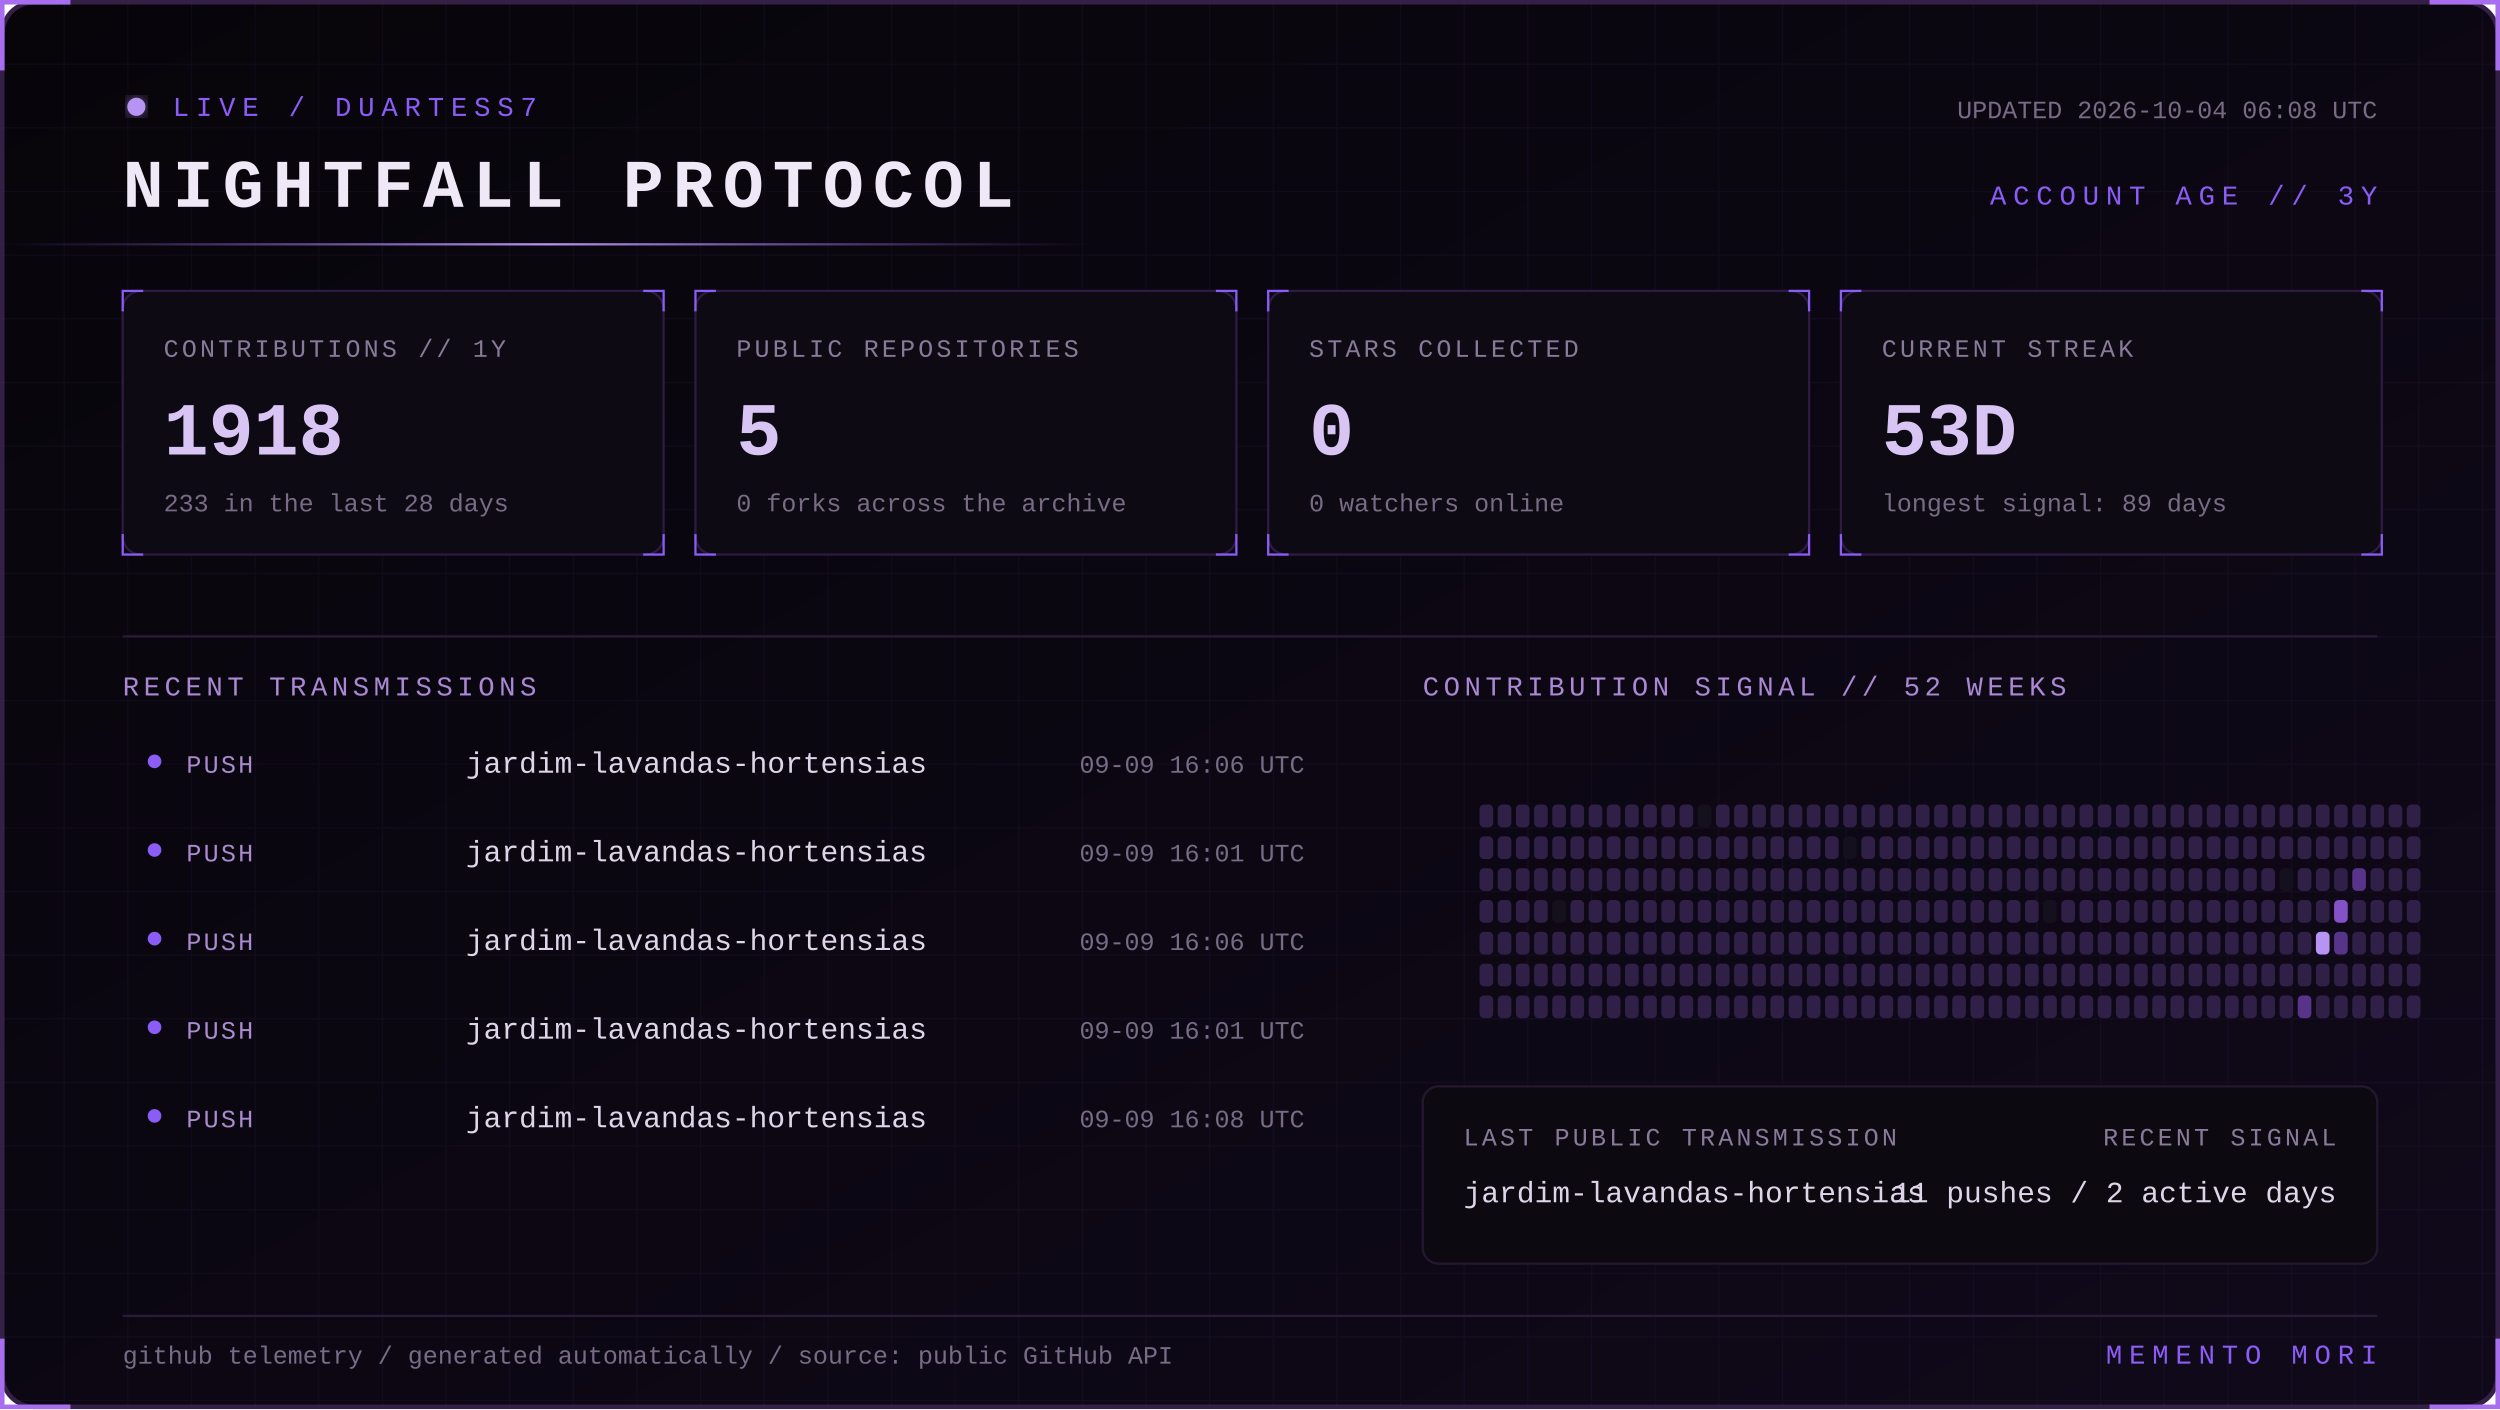
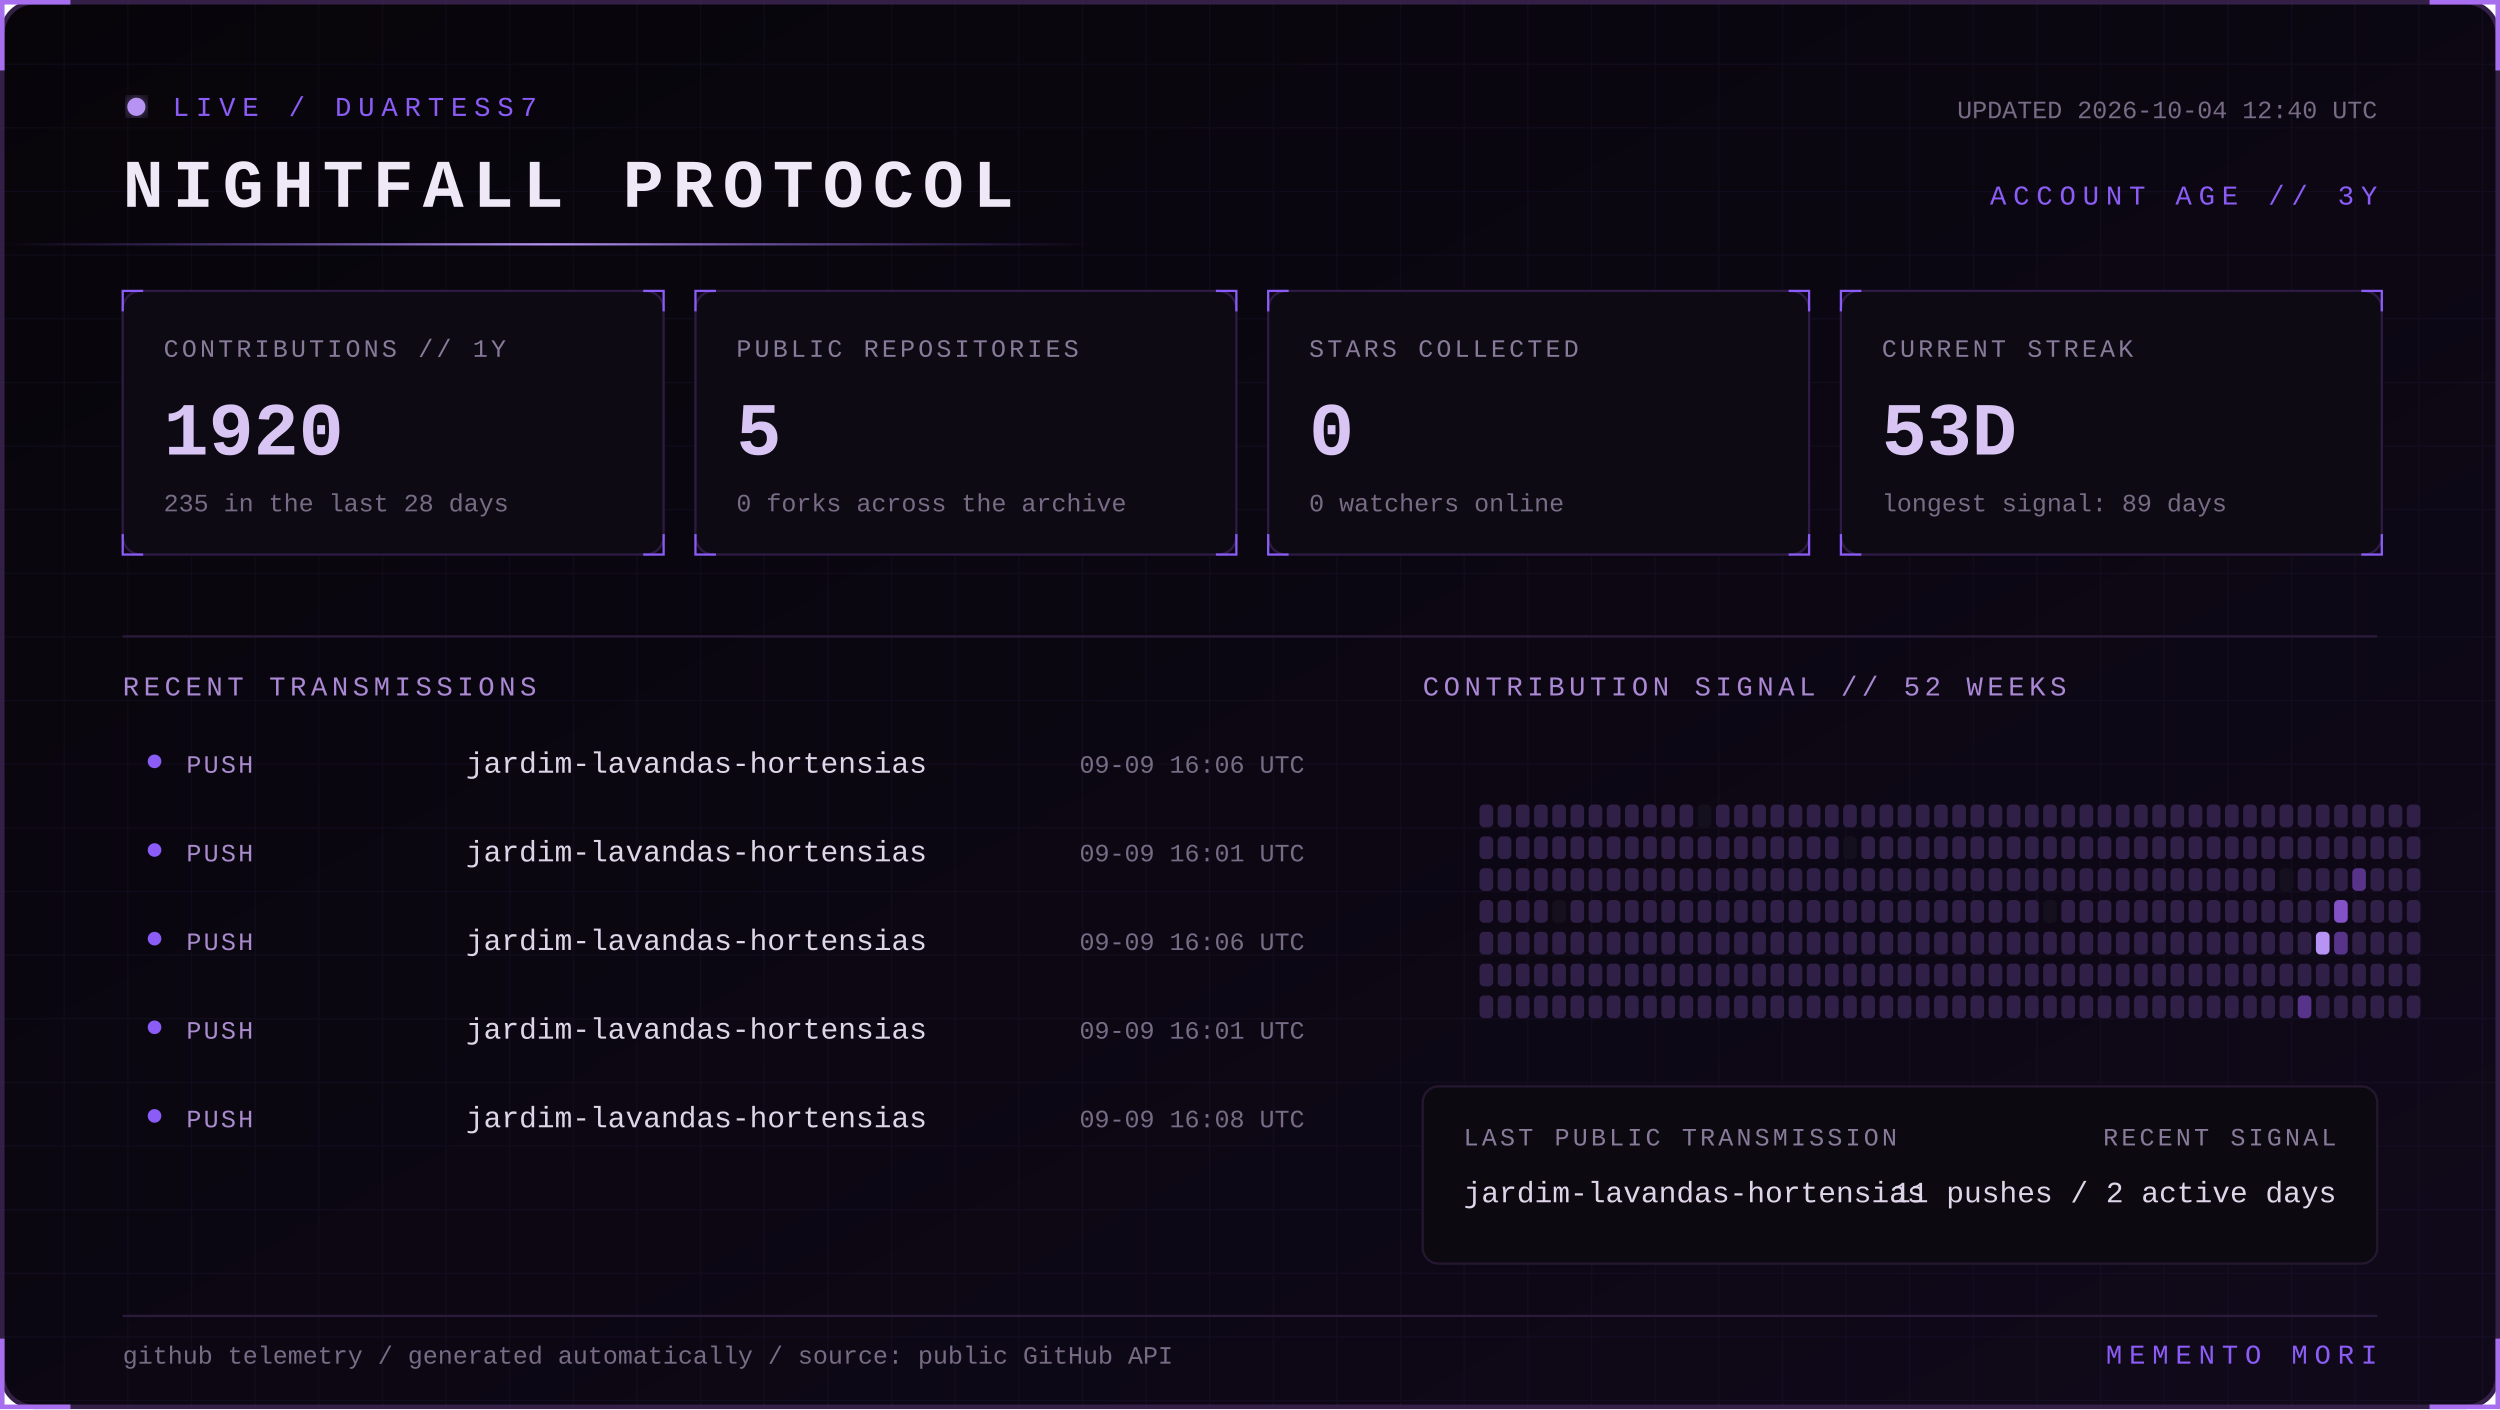
<svg xmlns="http://www.w3.org/2000/svg" width="1100" height="620" viewBox="0 0 1100 620" role="img" aria-labelledby="title desc">
  <defs>
    <linearGradient id="bg" x1="0" y1="0" x2="1" y2="1">
      <stop stop-color="#07050a" />
      <stop offset="1" stop-color="#10091a" />
    </linearGradient>
    <linearGradient id="beam">
      <stop stop-color="#8b5cf6" stop-opacity="0" />
      <stop offset=".5" stop-color="#b794f4" />
      <stop offset="1" stop-color="#8b5cf6" stop-opacity="0" />
    </linearGradient>
    <filter id="glow">
      <feGaussianBlur stdDeviation="4" result="b" />
      <feMerge>
        <feMergeNode in="b" />
        <feMergeNode in="SourceGraphic" />
      </feMerge>
    </filter>
    <pattern id="grid" width="28" height="28" patternUnits="userSpaceOnUse">
      <path d="M28 0H0V28" fill="none" stroke="#8b5cf6" stroke-opacity=".055" />
    </pattern>
    <style>
      text { font-family: Consolas, 'Courier New', monospace; }
      .kicker { fill:#8b5cf6; font-size:12px; letter-spacing:3px; }
      .title { fill:#eee8f7; font-size:30px; font-weight:700; letter-spacing:4px; }
      .label { fill:#887a99; font-size:11px; letter-spacing:1.4px; }
      .value { fill:#d8c5f4; font-size:33px; font-weight:700; }
      .detail,.pct { fill:#776b85; font-size:11px; }
      .section { fill:#aa88d4; font-size:12px; letter-spacing:2px; }
      .lang { fill:#ded5e8; font-size:13px; }
      .event { fill:#a98bce; font-size:11px; letter-spacing:1px; }
      .scan { animation:scan 5s linear infinite; }
      .blink { animation:blink 1.6s step-end infinite; }
      @keyframes scan { from { transform:translateX(-500px) } to { transform:translateX(1100px) } }
      @keyframes blink { 50% { opacity:.25 } }
    </style>
  </defs>
  <rect x="1" y="1" width="1098" height="618" rx="14" fill="url(#bg)" stroke="#342047" stroke-width="2" />
  <rect x="1" y="1" width="1098" height="618" rx="14" fill="url(#grid)" />
  <path d="M31 1H1v30 M1069 1h30v30 M1099 589v30h-30 M31 619H1v-30" stroke="#a76ff0" stroke-width="2" fill="none" />
  <g transform="translate(54 42)">
    <circle cx="6" cy="5" r="4" fill="#b794f4" filter="url(#glow)" class="blink" />
    <text x="22" y="9" class="kicker">LIVE / DUARTESS7</text>
    <text y="49" class="title">NIGHTFALL PROTOCOL</text>
-     <text x="992" y="10" text-anchor="end" class="detail">UPDATED 2026-10-04 06:08 UTC</text>
+     <text x="992" y="10" text-anchor="end" class="detail">UPDATED 2026-10-04 12:40 UTC</text>
    <text x="992" y="48" text-anchor="end" class="kicker">ACCOUNT AGE // 3Y</text>
  </g>
  <rect y="107" width="480" height="1" fill="url(#beam)" class="scan" />
  <g transform="translate(54 128)">
    <rect width="238" height="116" rx="8" fill="#0d0a13" stroke="#2d1b43" />
    <path d="M0 9V0h9 M229 0h9v9 M238 107v9h-9 M9 116H0v-9" stroke="#8b5cf6" fill="none" />
    <text x="18" y="29" class="label">CONTRIBUTIONS // 1Y</text>
-     <text x="18" y="72" class="value">1918</text>
-     <text x="18" y="97" class="detail">233 in the last 28 days</text>
+     <text x="18" y="72" class="value">1920</text>
+     <text x="18" y="97" class="detail">235 in the last 28 days</text>
  </g>
  <g transform="translate(306 128)">
    <rect width="238" height="116" rx="8" fill="#0d0a13" stroke="#2d1b43" />
    <path d="M0 9V0h9 M229 0h9v9 M238 107v9h-9 M9 116H0v-9" stroke="#8b5cf6" fill="none" />
    <text x="18" y="29" class="label">PUBLIC REPOSITORIES</text>
    <text x="18" y="72" class="value">5</text>
    <text x="18" y="97" class="detail">0 forks across the archive</text>
  </g>
  <g transform="translate(558 128)">
    <rect width="238" height="116" rx="8" fill="#0d0a13" stroke="#2d1b43" />
    <path d="M0 9V0h9 M229 0h9v9 M238 107v9h-9 M9 116H0v-9" stroke="#8b5cf6" fill="none" />
    <text x="18" y="29" class="label">STARS COLLECTED</text>
    <text x="18" y="72" class="value">0</text>
    <text x="18" y="97" class="detail">0 watchers online</text>
  </g>
  <g transform="translate(810 128)">
    <rect width="238" height="116" rx="8" fill="#0d0a13" stroke="#2d1b43" />
    <path d="M0 9V0h9 M229 0h9v9 M238 107v9h-9 M9 116H0v-9" stroke="#8b5cf6" fill="none" />
    <text x="18" y="29" class="label">CURRENT STREAK</text>
    <text x="18" y="72" class="value">53D</text>
    <text x="18" y="97" class="detail">longest signal: 89 days</text>
  </g>
  <path d="M54 280H1046" stroke="#291b39" />
  <text x="54" y="306" class="section">RECENT TRANSMISSIONS</text>
  <text x="626" y="306" class="section">CONTRIBUTION SIGNAL // 52 WEEKS</text>
  <circle cx="68" cy="335" r="3" fill="#8b5cf6" />
  <text x="82" y="340" class="event">PUSH</text>
  <text x="205" y="340" class="lang">jardim-lavandas-hortensias</text>
  <text x="574" y="340" text-anchor="end" class="pct">09-09 16:06 UTC</text>
  <circle cx="68" cy="374" r="3" fill="#8b5cf6" />
  <text x="82" y="379" class="event">PUSH</text>
  <text x="205" y="379" class="lang">jardim-lavandas-hortensias</text>
  <text x="574" y="379" text-anchor="end" class="pct">09-09 16:01 UTC</text>
  <circle cx="68" cy="413" r="3" fill="#8b5cf6" />
  <text x="82" y="418" class="event">PUSH</text>
  <text x="205" y="418" class="lang">jardim-lavandas-hortensias</text>
  <text x="574" y="418" text-anchor="end" class="pct">09-09 16:06 UTC</text>
  <circle cx="68" cy="452" r="3" fill="#8b5cf6" />
  <text x="82" y="457" class="event">PUSH</text>
  <text x="205" y="457" class="lang">jardim-lavandas-hortensias</text>
  <text x="574" y="457" text-anchor="end" class="pct">09-09 16:01 UTC</text>
  <circle cx="68" cy="491" r="3" fill="#8b5cf6" />
  <text x="82" y="496" class="event">PUSH</text>
  <text x="205" y="496" class="lang">jardim-lavandas-hortensias</text>
  <text x="574" y="496" text-anchor="end" class="pct">09-09 16:08 UTC</text>
  <g>
    <rect x="651" y="354" width="6" height="10" rx="2" fill="#302047" />
    <rect x="651" y="368" width="6" height="10" rx="2" fill="#302047" />
    <rect x="651" y="382" width="6" height="10" rx="2" fill="#302047" />
    <rect x="651" y="396" width="6" height="10" rx="2" fill="#302047" />
    <rect x="651" y="410" width="6" height="10" rx="2" fill="#302047" />
    <rect x="651" y="424" width="6" height="10" rx="2" fill="#302047" />
    <rect x="651" y="438" width="6" height="10" rx="2" fill="#302047" />
    <rect x="659" y="354" width="6" height="10" rx="2" fill="#302047" />
    <rect x="659" y="368" width="6" height="10" rx="2" fill="#302047" />
    <rect x="659" y="382" width="6" height="10" rx="2" fill="#302047" />
    <rect x="659" y="396" width="6" height="10" rx="2" fill="#302047" />
    <rect x="659" y="410" width="6" height="10" rx="2" fill="#302047" />
    <rect x="659" y="424" width="6" height="10" rx="2" fill="#302047" />
    <rect x="659" y="438" width="6" height="10" rx="2" fill="#302047" />
    <rect x="667" y="354" width="6" height="10" rx="2" fill="#302047" />
    <rect x="667" y="368" width="6" height="10" rx="2" fill="#302047" />
    <rect x="667" y="382" width="6" height="10" rx="2" fill="#302047" />
    <rect x="667" y="396" width="6" height="10" rx="2" fill="#302047" />
    <rect x="667" y="410" width="6" height="10" rx="2" fill="#302047" />
    <rect x="667" y="424" width="6" height="10" rx="2" fill="#302047" />
    <rect x="667" y="438" width="6" height="10" rx="2" fill="#302047" />
    <rect x="675" y="354" width="6" height="10" rx="2" fill="#302047" />
    <rect x="675" y="368" width="6" height="10" rx="2" fill="#302047" />
    <rect x="675" y="382" width="6" height="10" rx="2" fill="#302047" />
    <rect x="675" y="396" width="6" height="10" rx="2" fill="#302047" />
    <rect x="675" y="410" width="6" height="10" rx="2" fill="#302047" />
    <rect x="675" y="424" width="6" height="10" rx="2" fill="#302047" />
    <rect x="675" y="438" width="6" height="10" rx="2" fill="#302047" />
    <rect x="683" y="354" width="6" height="10" rx="2" fill="#302047" />
    <rect x="683" y="368" width="6" height="10" rx="2" fill="#302047" />
    <rect x="683" y="382" width="6" height="10" rx="2" fill="#302047" />
    <rect x="683" y="396" width="6" height="10" rx="2" fill="#15101d" />
    <rect x="683" y="410" width="6" height="10" rx="2" fill="#302047" />
    <rect x="683" y="424" width="6" height="10" rx="2" fill="#302047" />
    <rect x="683" y="438" width="6" height="10" rx="2" fill="#302047" />
    <rect x="691" y="354" width="6" height="10" rx="2" fill="#302047" />
    <rect x="691" y="368" width="6" height="10" rx="2" fill="#302047" />
    <rect x="691" y="382" width="6" height="10" rx="2" fill="#302047" />
    <rect x="691" y="396" width="6" height="10" rx="2" fill="#302047" />
    <rect x="691" y="410" width="6" height="10" rx="2" fill="#302047" />
    <rect x="691" y="424" width="6" height="10" rx="2" fill="#302047" />
    <rect x="691" y="438" width="6" height="10" rx="2" fill="#302047" />
    <rect x="699" y="354" width="6" height="10" rx="2" fill="#302047" />
    <rect x="699" y="368" width="6" height="10" rx="2" fill="#302047" />
    <rect x="699" y="382" width="6" height="10" rx="2" fill="#302047" />
    <rect x="699" y="396" width="6" height="10" rx="2" fill="#302047" />
    <rect x="699" y="410" width="6" height="10" rx="2" fill="#302047" />
    <rect x="699" y="424" width="6" height="10" rx="2" fill="#302047" />
    <rect x="699" y="438" width="6" height="10" rx="2" fill="#302047" />
    <rect x="707" y="354" width="6" height="10" rx="2" fill="#302047" />
    <rect x="707" y="368" width="6" height="10" rx="2" fill="#302047" />
    <rect x="707" y="382" width="6" height="10" rx="2" fill="#302047" />
    <rect x="707" y="396" width="6" height="10" rx="2" fill="#302047" />
    <rect x="707" y="410" width="6" height="10" rx="2" fill="#302047" />
    <rect x="707" y="424" width="6" height="10" rx="2" fill="#302047" />
    <rect x="707" y="438" width="6" height="10" rx="2" fill="#302047" />
    <rect x="715" y="354" width="6" height="10" rx="2" fill="#302047" />
    <rect x="715" y="368" width="6" height="10" rx="2" fill="#302047" />
    <rect x="715" y="382" width="6" height="10" rx="2" fill="#302047" />
    <rect x="715" y="396" width="6" height="10" rx="2" fill="#302047" />
    <rect x="715" y="410" width="6" height="10" rx="2" fill="#302047" />
    <rect x="715" y="424" width="6" height="10" rx="2" fill="#302047" />
    <rect x="715" y="438" width="6" height="10" rx="2" fill="#302047" />
    <rect x="723" y="354" width="6" height="10" rx="2" fill="#302047" />
    <rect x="723" y="368" width="6" height="10" rx="2" fill="#302047" />
    <rect x="723" y="382" width="6" height="10" rx="2" fill="#302047" />
    <rect x="723" y="396" width="6" height="10" rx="2" fill="#302047" />
    <rect x="723" y="410" width="6" height="10" rx="2" fill="#302047" />
    <rect x="723" y="424" width="6" height="10" rx="2" fill="#302047" />
    <rect x="723" y="438" width="6" height="10" rx="2" fill="#302047" />
    <rect x="731" y="354" width="6" height="10" rx="2" fill="#302047" />
    <rect x="731" y="368" width="6" height="10" rx="2" fill="#302047" />
    <rect x="731" y="382" width="6" height="10" rx="2" fill="#302047" />
    <rect x="731" y="396" width="6" height="10" rx="2" fill="#302047" />
    <rect x="731" y="410" width="6" height="10" rx="2" fill="#302047" />
    <rect x="731" y="424" width="6" height="10" rx="2" fill="#302047" />
    <rect x="731" y="438" width="6" height="10" rx="2" fill="#302047" />
    <rect x="739" y="354" width="6" height="10" rx="2" fill="#302047" />
    <rect x="739" y="368" width="6" height="10" rx="2" fill="#302047" />
    <rect x="739" y="382" width="6" height="10" rx="2" fill="#302047" />
    <rect x="739" y="396" width="6" height="10" rx="2" fill="#302047" />
    <rect x="739" y="410" width="6" height="10" rx="2" fill="#302047" />
    <rect x="739" y="424" width="6" height="10" rx="2" fill="#302047" />
    <rect x="739" y="438" width="6" height="10" rx="2" fill="#302047" />
    <rect x="747" y="354" width="6" height="10" rx="2" fill="#15101d" />
    <rect x="747" y="368" width="6" height="10" rx="2" fill="#302047" />
    <rect x="747" y="382" width="6" height="10" rx="2" fill="#302047" />
    <rect x="747" y="396" width="6" height="10" rx="2" fill="#302047" />
    <rect x="747" y="410" width="6" height="10" rx="2" fill="#302047" />
    <rect x="747" y="424" width="6" height="10" rx="2" fill="#302047" />
    <rect x="747" y="438" width="6" height="10" rx="2" fill="#302047" />
    <rect x="755" y="354" width="6" height="10" rx="2" fill="#302047" />
    <rect x="755" y="368" width="6" height="10" rx="2" fill="#302047" />
    <rect x="755" y="382" width="6" height="10" rx="2" fill="#302047" />
    <rect x="755" y="396" width="6" height="10" rx="2" fill="#302047" />
    <rect x="755" y="410" width="6" height="10" rx="2" fill="#302047" />
    <rect x="755" y="424" width="6" height="10" rx="2" fill="#302047" />
    <rect x="755" y="438" width="6" height="10" rx="2" fill="#302047" />
    <rect x="763" y="354" width="6" height="10" rx="2" fill="#302047" />
    <rect x="763" y="368" width="6" height="10" rx="2" fill="#302047" />
    <rect x="763" y="382" width="6" height="10" rx="2" fill="#302047" />
    <rect x="763" y="396" width="6" height="10" rx="2" fill="#302047" />
    <rect x="763" y="410" width="6" height="10" rx="2" fill="#302047" />
    <rect x="763" y="424" width="6" height="10" rx="2" fill="#302047" />
    <rect x="763" y="438" width="6" height="10" rx="2" fill="#302047" />
    <rect x="771" y="354" width="6" height="10" rx="2" fill="#302047" />
    <rect x="771" y="368" width="6" height="10" rx="2" fill="#302047" />
    <rect x="771" y="382" width="6" height="10" rx="2" fill="#302047" />
    <rect x="771" y="396" width="6" height="10" rx="2" fill="#302047" />
    <rect x="771" y="410" width="6" height="10" rx="2" fill="#302047" />
    <rect x="771" y="424" width="6" height="10" rx="2" fill="#302047" />
    <rect x="771" y="438" width="6" height="10" rx="2" fill="#302047" />
    <rect x="779" y="354" width="6" height="10" rx="2" fill="#302047" />
    <rect x="779" y="368" width="6" height="10" rx="2" fill="#302047" />
    <rect x="779" y="382" width="6" height="10" rx="2" fill="#302047" />
    <rect x="779" y="396" width="6" height="10" rx="2" fill="#302047" />
    <rect x="779" y="410" width="6" height="10" rx="2" fill="#302047" />
    <rect x="779" y="424" width="6" height="10" rx="2" fill="#302047" />
    <rect x="779" y="438" width="6" height="10" rx="2" fill="#302047" />
    <rect x="787" y="354" width="6" height="10" rx="2" fill="#302047" />
    <rect x="787" y="368" width="6" height="10" rx="2" fill="#302047" />
    <rect x="787" y="382" width="6" height="10" rx="2" fill="#302047" />
    <rect x="787" y="396" width="6" height="10" rx="2" fill="#302047" />
    <rect x="787" y="410" width="6" height="10" rx="2" fill="#302047" />
    <rect x="787" y="424" width="6" height="10" rx="2" fill="#302047" />
    <rect x="787" y="438" width="6" height="10" rx="2" fill="#302047" />
    <rect x="795" y="354" width="6" height="10" rx="2" fill="#302047" />
    <rect x="795" y="368" width="6" height="10" rx="2" fill="#302047" />
    <rect x="795" y="382" width="6" height="10" rx="2" fill="#302047" />
    <rect x="795" y="396" width="6" height="10" rx="2" fill="#302047" />
    <rect x="795" y="410" width="6" height="10" rx="2" fill="#302047" />
    <rect x="795" y="424" width="6" height="10" rx="2" fill="#302047" />
    <rect x="795" y="438" width="6" height="10" rx="2" fill="#302047" />
    <rect x="803" y="354" width="6" height="10" rx="2" fill="#302047" />
    <rect x="803" y="368" width="6" height="10" rx="2" fill="#302047" />
    <rect x="803" y="382" width="6" height="10" rx="2" fill="#302047" />
    <rect x="803" y="396" width="6" height="10" rx="2" fill="#302047" />
    <rect x="803" y="410" width="6" height="10" rx="2" fill="#302047" />
    <rect x="803" y="424" width="6" height="10" rx="2" fill="#302047" />
    <rect x="803" y="438" width="6" height="10" rx="2" fill="#302047" />
    <rect x="811" y="354" width="6" height="10" rx="2" fill="#302047" />
    <rect x="811" y="368" width="6" height="10" rx="2" fill="#15101d" />
    <rect x="811" y="382" width="6" height="10" rx="2" fill="#302047" />
    <rect x="811" y="396" width="6" height="10" rx="2" fill="#302047" />
    <rect x="811" y="410" width="6" height="10" rx="2" fill="#302047" />
    <rect x="811" y="424" width="6" height="10" rx="2" fill="#302047" />
    <rect x="811" y="438" width="6" height="10" rx="2" fill="#302047" />
    <rect x="819" y="354" width="6" height="10" rx="2" fill="#302047" />
    <rect x="819" y="368" width="6" height="10" rx="2" fill="#302047" />
    <rect x="819" y="382" width="6" height="10" rx="2" fill="#302047" />
    <rect x="819" y="396" width="6" height="10" rx="2" fill="#302047" />
    <rect x="819" y="410" width="6" height="10" rx="2" fill="#302047" />
    <rect x="819" y="424" width="6" height="10" rx="2" fill="#302047" />
    <rect x="819" y="438" width="6" height="10" rx="2" fill="#302047" />
    <rect x="827" y="354" width="6" height="10" rx="2" fill="#302047" />
    <rect x="827" y="368" width="6" height="10" rx="2" fill="#302047" />
    <rect x="827" y="382" width="6" height="10" rx="2" fill="#302047" />
    <rect x="827" y="396" width="6" height="10" rx="2" fill="#302047" />
    <rect x="827" y="410" width="6" height="10" rx="2" fill="#302047" />
    <rect x="827" y="424" width="6" height="10" rx="2" fill="#302047" />
    <rect x="827" y="438" width="6" height="10" rx="2" fill="#302047" />
    <rect x="835" y="354" width="6" height="10" rx="2" fill="#302047" />
    <rect x="835" y="368" width="6" height="10" rx="2" fill="#302047" />
    <rect x="835" y="382" width="6" height="10" rx="2" fill="#302047" />
    <rect x="835" y="396" width="6" height="10" rx="2" fill="#302047" />
    <rect x="835" y="410" width="6" height="10" rx="2" fill="#302047" />
    <rect x="835" y="424" width="6" height="10" rx="2" fill="#302047" />
    <rect x="835" y="438" width="6" height="10" rx="2" fill="#302047" />
    <rect x="843" y="354" width="6" height="10" rx="2" fill="#302047" />
    <rect x="843" y="368" width="6" height="10" rx="2" fill="#302047" />
    <rect x="843" y="382" width="6" height="10" rx="2" fill="#302047" />
    <rect x="843" y="396" width="6" height="10" rx="2" fill="#302047" />
    <rect x="843" y="410" width="6" height="10" rx="2" fill="#302047" />
    <rect x="843" y="424" width="6" height="10" rx="2" fill="#302047" />
    <rect x="843" y="438" width="6" height="10" rx="2" fill="#302047" />
    <rect x="851" y="354" width="6" height="10" rx="2" fill="#302047" />
    <rect x="851" y="368" width="6" height="10" rx="2" fill="#302047" />
    <rect x="851" y="382" width="6" height="10" rx="2" fill="#302047" />
    <rect x="851" y="396" width="6" height="10" rx="2" fill="#302047" />
    <rect x="851" y="410" width="6" height="10" rx="2" fill="#302047" />
    <rect x="851" y="424" width="6" height="10" rx="2" fill="#302047" />
    <rect x="851" y="438" width="6" height="10" rx="2" fill="#302047" />
    <rect x="859" y="354" width="6" height="10" rx="2" fill="#302047" />
    <rect x="859" y="368" width="6" height="10" rx="2" fill="#302047" />
    <rect x="859" y="382" width="6" height="10" rx="2" fill="#302047" />
    <rect x="859" y="396" width="6" height="10" rx="2" fill="#302047" />
    <rect x="859" y="410" width="6" height="10" rx="2" fill="#302047" />
    <rect x="859" y="424" width="6" height="10" rx="2" fill="#302047" />
    <rect x="859" y="438" width="6" height="10" rx="2" fill="#302047" />
    <rect x="867" y="354" width="6" height="10" rx="2" fill="#302047" />
    <rect x="867" y="368" width="6" height="10" rx="2" fill="#302047" />
    <rect x="867" y="382" width="6" height="10" rx="2" fill="#302047" />
    <rect x="867" y="396" width="6" height="10" rx="2" fill="#302047" />
    <rect x="867" y="410" width="6" height="10" rx="2" fill="#302047" />
    <rect x="867" y="424" width="6" height="10" rx="2" fill="#302047" />
    <rect x="867" y="438" width="6" height="10" rx="2" fill="#302047" />
    <rect x="875" y="354" width="6" height="10" rx="2" fill="#302047" />
    <rect x="875" y="368" width="6" height="10" rx="2" fill="#302047" />
    <rect x="875" y="382" width="6" height="10" rx="2" fill="#302047" />
    <rect x="875" y="396" width="6" height="10" rx="2" fill="#302047" />
    <rect x="875" y="410" width="6" height="10" rx="2" fill="#302047" />
    <rect x="875" y="424" width="6" height="10" rx="2" fill="#302047" />
    <rect x="875" y="438" width="6" height="10" rx="2" fill="#302047" />
    <rect x="883" y="354" width="6" height="10" rx="2" fill="#302047" />
    <rect x="883" y="368" width="6" height="10" rx="2" fill="#302047" />
    <rect x="883" y="382" width="6" height="10" rx="2" fill="#302047" />
    <rect x="883" y="396" width="6" height="10" rx="2" fill="#302047" />
    <rect x="883" y="410" width="6" height="10" rx="2" fill="#302047" />
    <rect x="883" y="424" width="6" height="10" rx="2" fill="#302047" />
    <rect x="883" y="438" width="6" height="10" rx="2" fill="#302047" />
    <rect x="891" y="354" width="6" height="10" rx="2" fill="#302047" />
    <rect x="891" y="368" width="6" height="10" rx="2" fill="#302047" />
    <rect x="891" y="382" width="6" height="10" rx="2" fill="#302047" />
    <rect x="891" y="396" width="6" height="10" rx="2" fill="#302047" />
    <rect x="891" y="410" width="6" height="10" rx="2" fill="#302047" />
    <rect x="891" y="424" width="6" height="10" rx="2" fill="#302047" />
    <rect x="891" y="438" width="6" height="10" rx="2" fill="#302047" />
    <rect x="899" y="354" width="6" height="10" rx="2" fill="#302047" />
    <rect x="899" y="368" width="6" height="10" rx="2" fill="#302047" />
    <rect x="899" y="382" width="6" height="10" rx="2" fill="#302047" />
    <rect x="899" y="396" width="6" height="10" rx="2" fill="#15101d" />
    <rect x="899" y="410" width="6" height="10" rx="2" fill="#302047" />
    <rect x="899" y="424" width="6" height="10" rx="2" fill="#302047" />
    <rect x="899" y="438" width="6" height="10" rx="2" fill="#302047" />
    <rect x="907" y="354" width="6" height="10" rx="2" fill="#302047" />
    <rect x="907" y="368" width="6" height="10" rx="2" fill="#302047" />
    <rect x="907" y="382" width="6" height="10" rx="2" fill="#302047" />
    <rect x="907" y="396" width="6" height="10" rx="2" fill="#302047" />
    <rect x="907" y="410" width="6" height="10" rx="2" fill="#302047" />
    <rect x="907" y="424" width="6" height="10" rx="2" fill="#302047" />
    <rect x="907" y="438" width="6" height="10" rx="2" fill="#302047" />
    <rect x="915" y="354" width="6" height="10" rx="2" fill="#302047" />
    <rect x="915" y="368" width="6" height="10" rx="2" fill="#302047" />
    <rect x="915" y="382" width="6" height="10" rx="2" fill="#302047" />
    <rect x="915" y="396" width="6" height="10" rx="2" fill="#302047" />
    <rect x="915" y="410" width="6" height="10" rx="2" fill="#302047" />
    <rect x="915" y="424" width="6" height="10" rx="2" fill="#302047" />
    <rect x="915" y="438" width="6" height="10" rx="2" fill="#302047" />
    <rect x="923" y="354" width="6" height="10" rx="2" fill="#302047" />
    <rect x="923" y="368" width="6" height="10" rx="2" fill="#302047" />
    <rect x="923" y="382" width="6" height="10" rx="2" fill="#302047" />
    <rect x="923" y="396" width="6" height="10" rx="2" fill="#302047" />
    <rect x="923" y="410" width="6" height="10" rx="2" fill="#302047" />
    <rect x="923" y="424" width="6" height="10" rx="2" fill="#302047" />
    <rect x="923" y="438" width="6" height="10" rx="2" fill="#302047" />
    <rect x="931" y="354" width="6" height="10" rx="2" fill="#302047" />
    <rect x="931" y="368" width="6" height="10" rx="2" fill="#302047" />
    <rect x="931" y="382" width="6" height="10" rx="2" fill="#302047" />
    <rect x="931" y="396" width="6" height="10" rx="2" fill="#302047" />
    <rect x="931" y="410" width="6" height="10" rx="2" fill="#302047" />
    <rect x="931" y="424" width="6" height="10" rx="2" fill="#302047" />
    <rect x="931" y="438" width="6" height="10" rx="2" fill="#302047" />
    <rect x="939" y="354" width="6" height="10" rx="2" fill="#302047" />
    <rect x="939" y="368" width="6" height="10" rx="2" fill="#302047" />
    <rect x="939" y="382" width="6" height="10" rx="2" fill="#302047" />
    <rect x="939" y="396" width="6" height="10" rx="2" fill="#302047" />
    <rect x="939" y="410" width="6" height="10" rx="2" fill="#302047" />
    <rect x="939" y="424" width="6" height="10" rx="2" fill="#302047" />
    <rect x="939" y="438" width="6" height="10" rx="2" fill="#302047" />
    <rect x="947" y="354" width="6" height="10" rx="2" fill="#302047" />
    <rect x="947" y="368" width="6" height="10" rx="2" fill="#302047" />
    <rect x="947" y="382" width="6" height="10" rx="2" fill="#302047" />
    <rect x="947" y="396" width="6" height="10" rx="2" fill="#302047" />
    <rect x="947" y="410" width="6" height="10" rx="2" fill="#302047" />
    <rect x="947" y="424" width="6" height="10" rx="2" fill="#302047" />
    <rect x="947" y="438" width="6" height="10" rx="2" fill="#302047" />
    <rect x="955" y="354" width="6" height="10" rx="2" fill="#302047" />
    <rect x="955" y="368" width="6" height="10" rx="2" fill="#302047" />
    <rect x="955" y="382" width="6" height="10" rx="2" fill="#302047" />
    <rect x="955" y="396" width="6" height="10" rx="2" fill="#302047" />
    <rect x="955" y="410" width="6" height="10" rx="2" fill="#302047" />
    <rect x="955" y="424" width="6" height="10" rx="2" fill="#302047" />
    <rect x="955" y="438" width="6" height="10" rx="2" fill="#302047" />
    <rect x="963" y="354" width="6" height="10" rx="2" fill="#302047" />
    <rect x="963" y="368" width="6" height="10" rx="2" fill="#302047" />
    <rect x="963" y="382" width="6" height="10" rx="2" fill="#302047" />
    <rect x="963" y="396" width="6" height="10" rx="2" fill="#302047" />
    <rect x="963" y="410" width="6" height="10" rx="2" fill="#302047" />
    <rect x="963" y="424" width="6" height="10" rx="2" fill="#302047" />
    <rect x="963" y="438" width="6" height="10" rx="2" fill="#302047" />
    <rect x="971" y="354" width="6" height="10" rx="2" fill="#302047" />
    <rect x="971" y="368" width="6" height="10" rx="2" fill="#302047" />
    <rect x="971" y="382" width="6" height="10" rx="2" fill="#302047" />
    <rect x="971" y="396" width="6" height="10" rx="2" fill="#302047" />
    <rect x="971" y="410" width="6" height="10" rx="2" fill="#302047" />
    <rect x="971" y="424" width="6" height="10" rx="2" fill="#302047" />
    <rect x="971" y="438" width="6" height="10" rx="2" fill="#302047" />
    <rect x="979" y="354" width="6" height="10" rx="2" fill="#302047" />
    <rect x="979" y="368" width="6" height="10" rx="2" fill="#302047" />
    <rect x="979" y="382" width="6" height="10" rx="2" fill="#302047" />
    <rect x="979" y="396" width="6" height="10" rx="2" fill="#302047" />
    <rect x="979" y="410" width="6" height="10" rx="2" fill="#302047" />
    <rect x="979" y="424" width="6" height="10" rx="2" fill="#302047" />
    <rect x="979" y="438" width="6" height="10" rx="2" fill="#302047" />
    <rect x="987" y="354" width="6" height="10" rx="2" fill="#302047" />
    <rect x="987" y="368" width="6" height="10" rx="2" fill="#302047" />
    <rect x="987" y="382" width="6" height="10" rx="2" fill="#302047" />
    <rect x="987" y="396" width="6" height="10" rx="2" fill="#302047" />
    <rect x="987" y="410" width="6" height="10" rx="2" fill="#302047" />
    <rect x="987" y="424" width="6" height="10" rx="2" fill="#302047" />
    <rect x="987" y="438" width="6" height="10" rx="2" fill="#302047" />
    <rect x="995" y="354" width="6" height="10" rx="2" fill="#302047" />
    <rect x="995" y="368" width="6" height="10" rx="2" fill="#302047" />
    <rect x="995" y="382" width="6" height="10" rx="2" fill="#302047" />
    <rect x="995" y="396" width="6" height="10" rx="2" fill="#302047" />
    <rect x="995" y="410" width="6" height="10" rx="2" fill="#302047" />
    <rect x="995" y="424" width="6" height="10" rx="2" fill="#302047" />
    <rect x="995" y="438" width="6" height="10" rx="2" fill="#302047" />
    <rect x="1003" y="354" width="6" height="10" rx="2" fill="#302047" />
    <rect x="1003" y="368" width="6" height="10" rx="2" fill="#302047" />
    <rect x="1003" y="382" width="6" height="10" rx="2" fill="#15101d" />
    <rect x="1003" y="396" width="6" height="10" rx="2" fill="#302047" />
    <rect x="1003" y="410" width="6" height="10" rx="2" fill="#302047" />
    <rect x="1003" y="424" width="6" height="10" rx="2" fill="#302047" />
    <rect x="1003" y="438" width="6" height="10" rx="2" fill="#302047" />
    <rect x="1011" y="354" width="6" height="10" rx="2" fill="#302047" />
    <rect x="1011" y="368" width="6" height="10" rx="2" fill="#302047" />
    <rect x="1011" y="382" width="6" height="10" rx="2" fill="#302047" />
    <rect x="1011" y="396" width="6" height="10" rx="2" fill="#302047" />
    <rect x="1011" y="410" width="6" height="10" rx="2" fill="#302047" />
    <rect x="1011" y="424" width="6" height="10" rx="2" fill="#302047" />
    <rect x="1011" y="438" width="6" height="10" rx="2" fill="#57338a" />
    <rect x="1019" y="354" width="6" height="10" rx="2" fill="#302047" />
    <rect x="1019" y="368" width="6" height="10" rx="2" fill="#302047" />
    <rect x="1019" y="382" width="6" height="10" rx="2" fill="#302047" />
    <rect x="1019" y="396" width="6" height="10" rx="2" fill="#302047" />
    <rect x="1019" y="410" width="6" height="10" rx="2" fill="#b794f4" />
    <rect x="1019" y="424" width="6" height="10" rx="2" fill="#302047" />
    <rect x="1019" y="438" width="6" height="10" rx="2" fill="#302047" />
    <rect x="1027" y="354" width="6" height="10" rx="2" fill="#302047" />
    <rect x="1027" y="368" width="6" height="10" rx="2" fill="#302047" />
    <rect x="1027" y="382" width="6" height="10" rx="2" fill="#302047" />
    <rect x="1027" y="396" width="6" height="10" rx="2" fill="#8452c7" />
    <rect x="1027" y="410" width="6" height="10" rx="2" fill="#57338a" />
    <rect x="1027" y="424" width="6" height="10" rx="2" fill="#302047" />
    <rect x="1027" y="438" width="6" height="10" rx="2" fill="#302047" />
    <rect x="1035" y="354" width="6" height="10" rx="2" fill="#302047" />
    <rect x="1035" y="368" width="6" height="10" rx="2" fill="#302047" />
    <rect x="1035" y="382" width="6" height="10" rx="2" fill="#57338a" />
    <rect x="1035" y="396" width="6" height="10" rx="2" fill="#302047" />
    <rect x="1035" y="410" width="6" height="10" rx="2" fill="#302047" />
    <rect x="1035" y="424" width="6" height="10" rx="2" fill="#302047" />
    <rect x="1035" y="438" width="6" height="10" rx="2" fill="#302047" />
    <rect x="1043" y="354" width="6" height="10" rx="2" fill="#302047" />
    <rect x="1043" y="368" width="6" height="10" rx="2" fill="#302047" />
    <rect x="1043" y="382" width="6" height="10" rx="2" fill="#302047" />
    <rect x="1043" y="396" width="6" height="10" rx="2" fill="#302047" />
    <rect x="1043" y="410" width="6" height="10" rx="2" fill="#302047" />
    <rect x="1043" y="424" width="6" height="10" rx="2" fill="#302047" />
    <rect x="1043" y="438" width="6" height="10" rx="2" fill="#302047" />
    <rect x="1051" y="354" width="6" height="10" rx="2" fill="#302047" />
    <rect x="1051" y="368" width="6" height="10" rx="2" fill="#302047" />
    <rect x="1051" y="382" width="6" height="10" rx="2" fill="#302047" />
    <rect x="1051" y="396" width="6" height="10" rx="2" fill="#302047" />
    <rect x="1051" y="410" width="6" height="10" rx="2" fill="#302047" />
    <rect x="1051" y="424" width="6" height="10" rx="2" fill="#302047" />
    <rect x="1051" y="438" width="6" height="10" rx="2" fill="#302047" />
    <rect x="1059" y="354" width="6" height="10" rx="2" fill="#302047" />
    <rect x="1059" y="368" width="6" height="10" rx="2" fill="#302047" />
    <rect x="1059" y="382" width="6" height="10" rx="2" fill="#302047" />
    <rect x="1059" y="396" width="6" height="10" rx="2" fill="#302047" />
    <rect x="1059" y="410" width="6" height="10" rx="2" fill="#302047" />
    <rect x="1059" y="424" width="6" height="10" rx="2" fill="#302047" />
    <rect x="1059" y="438" width="6" height="10" rx="2" fill="#302047" />
  </g>
  <g transform="translate(626 478)">
    <rect width="420" height="78" rx="7" fill="#0c0911" stroke="#24172f" />
    <text x="18" y="26" class="label">LAST PUBLIC TRANSMISSION</text>
    <text x="18" y="51" class="lang">jardim-lavandas-hortensias</text>
    <text x="402" y="26" text-anchor="end" class="label">RECENT SIGNAL</text>
    <text x="402" y="51" text-anchor="end" class="lang">11 pushes / 2 active days</text>
  </g>
  <path d="M54 579H1046" stroke="#291b39" />
  <text x="54" y="600" class="detail">github telemetry / generated automatically / source: public GitHub API</text>
  <text x="1046" y="600" text-anchor="end" class="kicker">MEMENTO MORI</text>
</svg>
